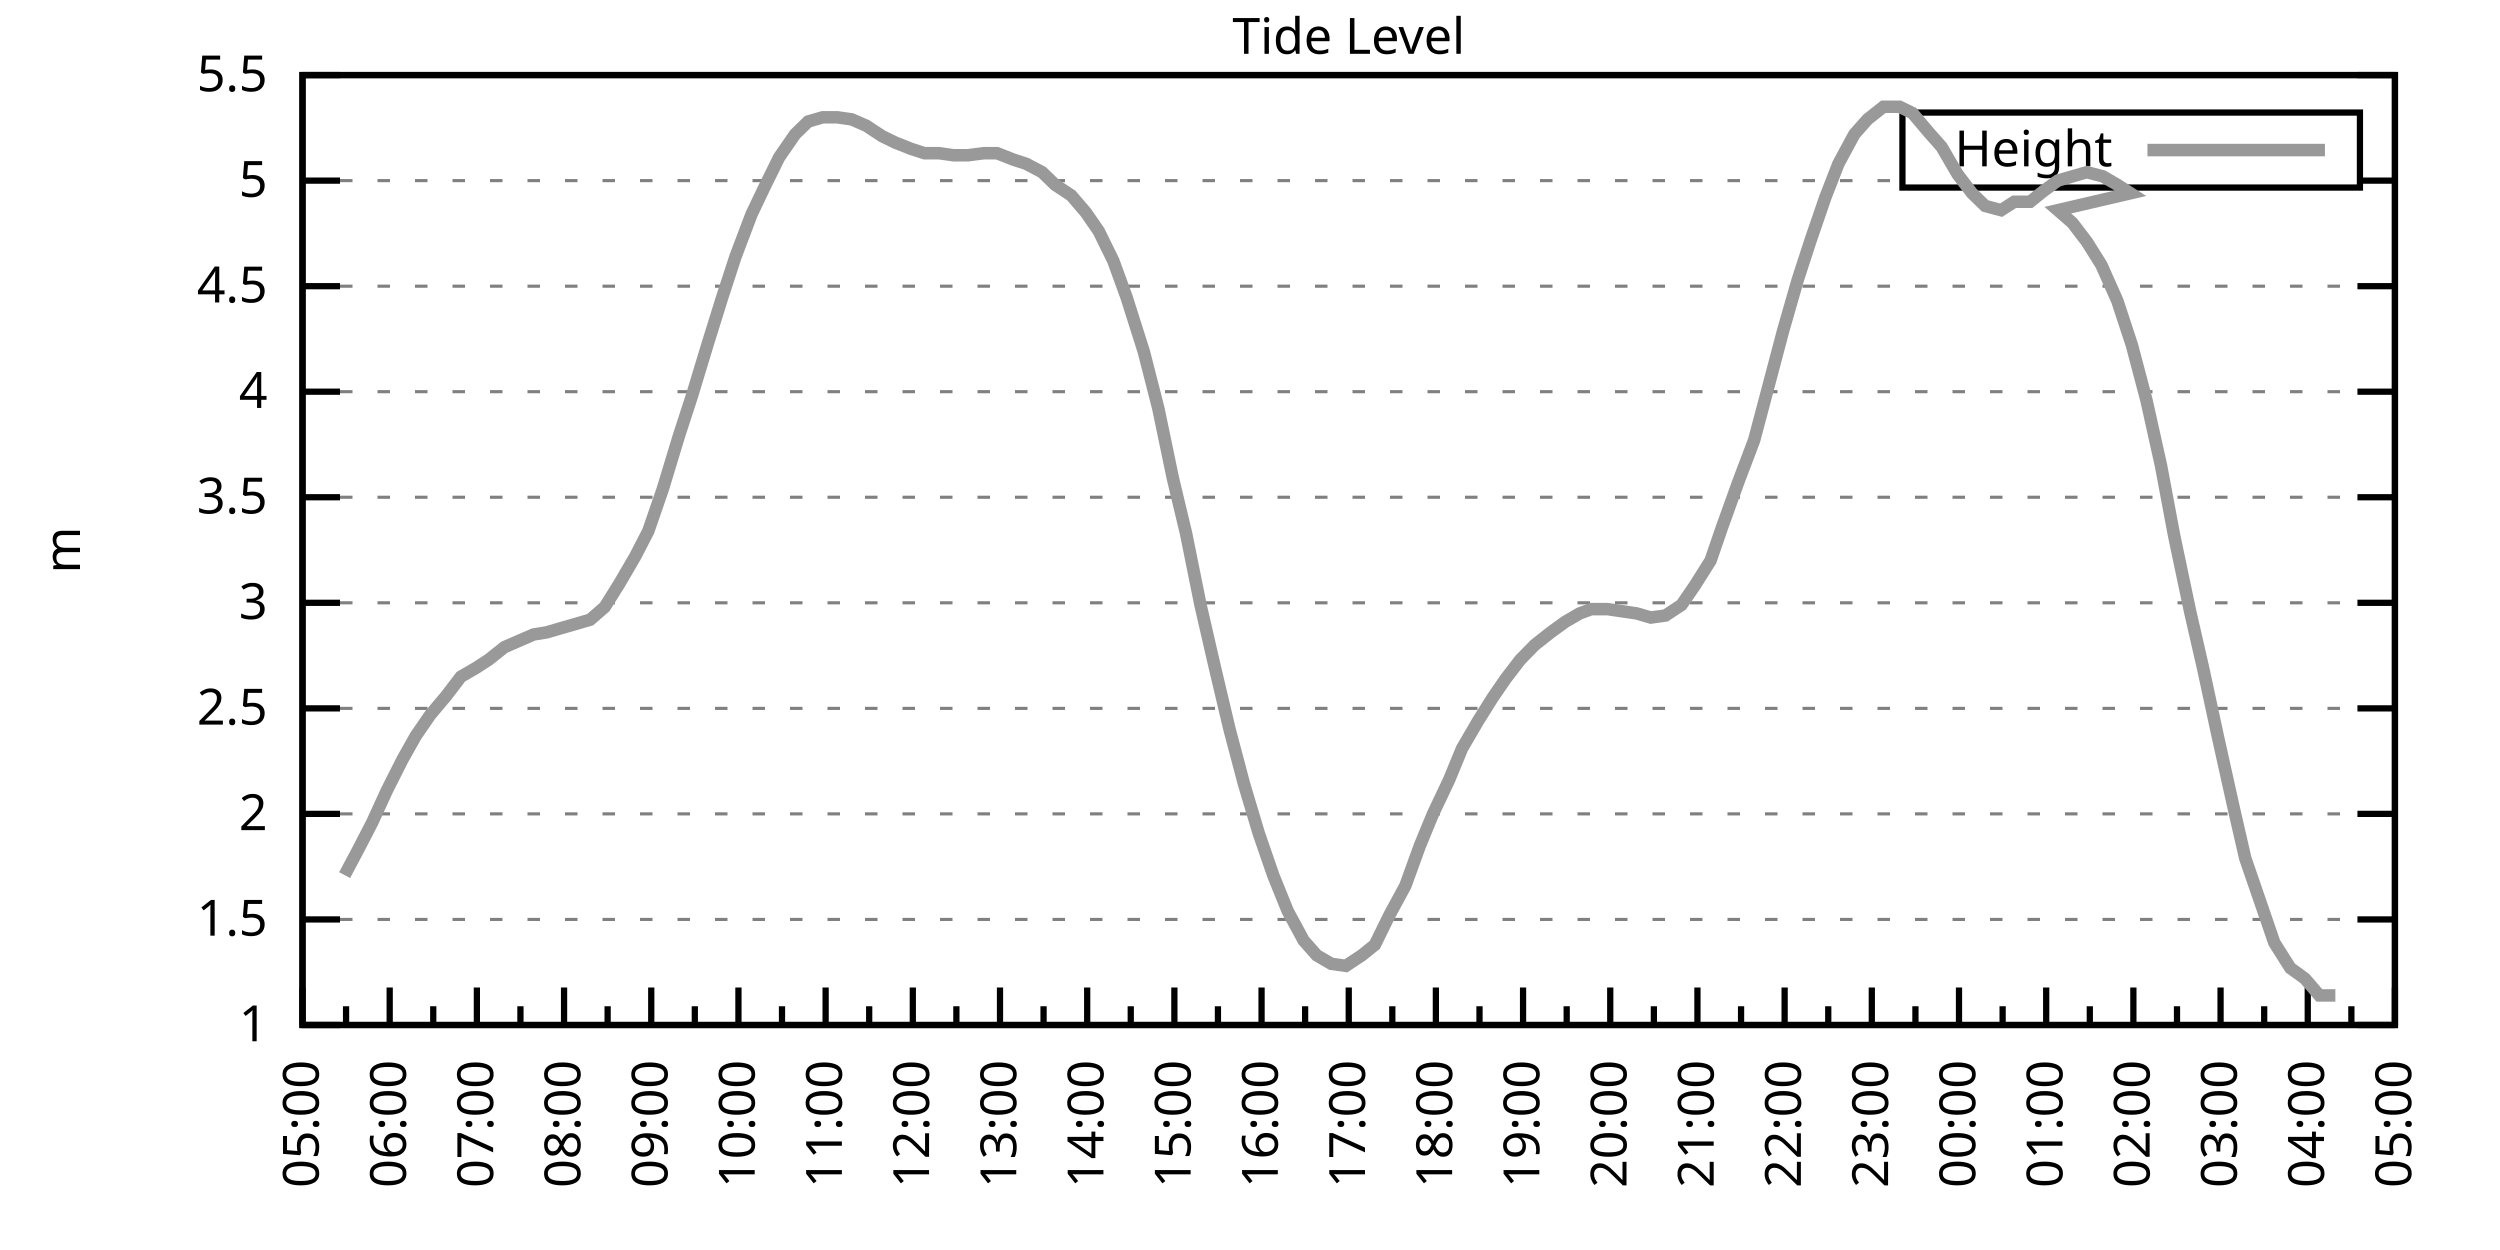
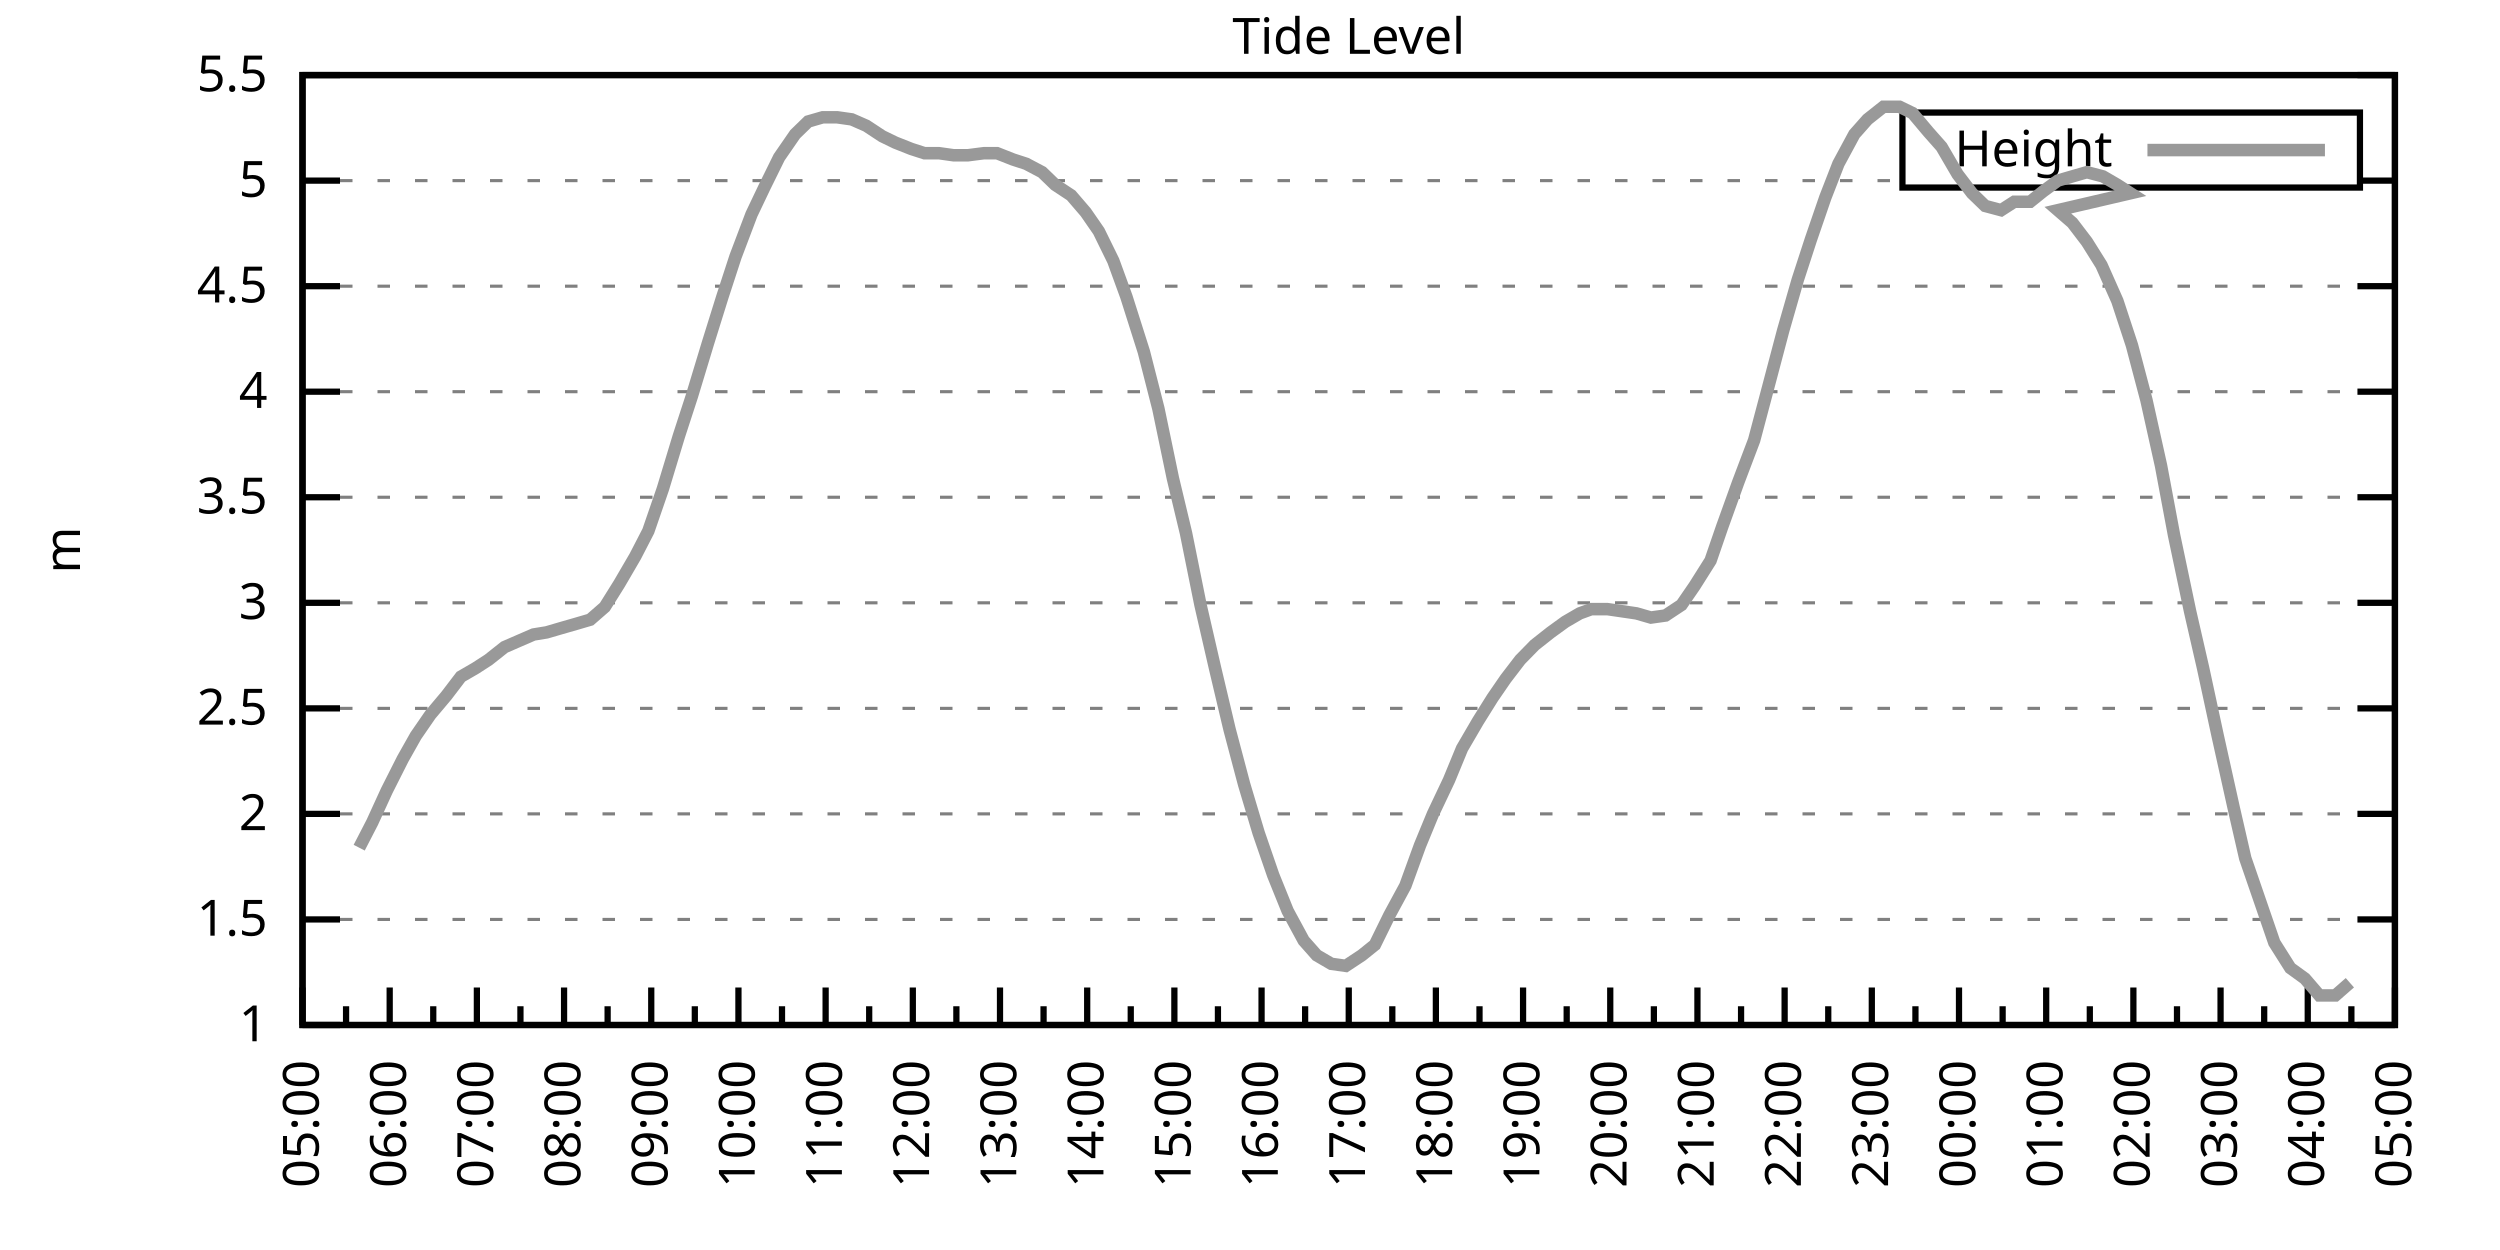
<svg xmlns="http://www.w3.org/2000/svg" xmlns:xlink="http://www.w3.org/1999/xlink" width="400" height="200" viewBox="0 0 400 200">
  <g id="gnuplot_canvas">
    <rect x="0" y="0" width="400" height="200" fill="none" />
    <defs>
      <circle id="gpDot" r="0.5" stroke-width="0.5" stroke="currentColor" />
      <path id="gpPt0" stroke-width="0.333" stroke="currentColor" d="M-1,0 h2 M0,-1 v2" />
      <path id="gpPt1" stroke-width="0.333" stroke="currentColor" d="M-1,-1 L1,1 M1,-1 L-1,1" />
      <path id="gpPt2" stroke-width="0.333" stroke="currentColor" d="M-1,0 L1,0 M0,-1 L0,1 M-1,-1 L1,1 M-1,1 L1,-1" />
      <rect id="gpPt3" stroke-width="0.333" stroke="currentColor" x="-1" y="-1" width="2" height="2" />
      <rect id="gpPt4" stroke-width="0.333" stroke="currentColor" fill="currentColor" x="-1" y="-1" width="2" height="2" />
      <circle id="gpPt5" stroke-width="0.333" stroke="currentColor" cx="0" cy="0" r="1" />
      <use xlink:href="#gpPt5" id="gpPt6" fill="currentColor" stroke="none" />
      <path id="gpPt7" stroke-width="0.333" stroke="currentColor" d="M0,-1.33 L-1.33,0.67 L1.33,0.67 z" />
      <use xlink:href="#gpPt7" id="gpPt8" fill="currentColor" stroke="none" />
      <use xlink:href="#gpPt7" id="gpPt9" stroke="currentColor" transform="rotate(180)" />
      <use xlink:href="#gpPt9" id="gpPt10" fill="currentColor" stroke="none" />
      <use xlink:href="#gpPt3" id="gpPt11" stroke="currentColor" transform="rotate(45)" />
      <use xlink:href="#gpPt11" id="gpPt12" fill="currentColor" stroke="none" />
      <path id="gpPt13" stroke-width="0.333" stroke="currentColor" d="M0,1.330 L1.265,0.411 L0.782,-1.067 L-0.782,-1.076 L-1.265,0.411 z" />
      <use xlink:href="#gpPt13" id="gpPt14" fill="currentColor" stroke="none" />
      <filter id="textbox" filterUnits="objectBoundingBox" x="0" y="0" height="1" width="1">
        <feFlood flood-color="white" flood-opacity="1" result="bgnd" />
        <feComposite in="SourceGraphic" in2="bgnd" operator="atop" />
      </filter>
      <filter id="greybox" filterUnits="objectBoundingBox" x="0" y="0" height="1" width="1">
        <feFlood flood-color="lightgrey" flood-opacity="1" result="grey" />
        <feComposite in="SourceGraphic" in2="grey" operator="atop" />
      </filter>
    </defs>
    <g fill="none" color="white" stroke="currentColor" stroke-width="1.00" stroke-linecap="butt" stroke-linejoin="miter">
</g>
    <g fill="none" color="black" stroke="currentColor" stroke-width="1.00" stroke-linecap="butt" stroke-linejoin="miter">
      <g stroke="none" shape-rendering="crispEdges">
        <polygon fill="rgb(255, 255, 255)" points="48.40,164.00 383.18,164.00 383.18,12.02 48.40,12.02 " />
      </g>
    </g>
    <g fill="none" color="black" stroke="currentColor" stroke-width="1.00" stroke-linecap="butt" stroke-linejoin="miter">
</g>
    <g fill="none" color="black" stroke="black" stroke-width="0.50" stroke-linecap="butt" stroke-linejoin="miter">
</g>
    <g fill="none" color="gray" stroke="currentColor" stroke-width="0.50" stroke-linecap="butt" stroke-linejoin="miter">
      <path stroke="gray" stroke-dasharray="2,4" class="gridline" d="M48.40,164.00 L383.19,164.00  " />
    </g>
    <g fill="none" color="gray" stroke="gray" stroke-width="1.00" stroke-linecap="butt" stroke-linejoin="miter">
</g>
    <g fill="none" color="black" stroke="currentColor" stroke-width="1.00" stroke-linecap="butt" stroke-linejoin="miter">
      <path stroke="black" d="M48.40,164.00 L54.40,164.00 M383.19,164.00 L377.19,164.00  " />
      <g transform="translate(42.80,166.60)" stroke="none" fill="black" font-family="Sans" font-size="8.00" text-anchor="end">
        <text>
          <tspan font-family="Sans"> 1</tspan>
        </text>
      </g>
    </g>
    <g fill="none" color="black" stroke="currentColor" stroke-width="1.00" stroke-linecap="butt" stroke-linejoin="miter">
</g>
    <g fill="none" color="black" stroke="black" stroke-width="0.50" stroke-linecap="butt" stroke-linejoin="miter">
</g>
    <g fill="none" color="gray" stroke="currentColor" stroke-width="0.50" stroke-linecap="butt" stroke-linejoin="miter">
      <path stroke="gray" stroke-dasharray="2,4" class="gridline" d="M48.40,147.11 L383.19,147.11  " />
    </g>
    <g fill="none" color="gray" stroke="gray" stroke-width="1.00" stroke-linecap="butt" stroke-linejoin="miter">
</g>
    <g fill="none" color="black" stroke="currentColor" stroke-width="1.00" stroke-linecap="butt" stroke-linejoin="miter">
      <path stroke="black" d="M48.40,147.11 L54.40,147.11 M383.19,147.11 L377.19,147.11  " />
      <g transform="translate(42.80,149.71)" stroke="none" fill="black" font-family="Sans" font-size="8.00" text-anchor="end">
        <text>
          <tspan font-family="Sans"> 1.5</tspan>
        </text>
      </g>
    </g>
    <g fill="none" color="black" stroke="currentColor" stroke-width="1.00" stroke-linecap="butt" stroke-linejoin="miter">
</g>
    <g fill="none" color="black" stroke="black" stroke-width="0.50" stroke-linecap="butt" stroke-linejoin="miter">
</g>
    <g fill="none" color="gray" stroke="currentColor" stroke-width="0.50" stroke-linecap="butt" stroke-linejoin="miter">
      <path stroke="gray" stroke-dasharray="2,4" class="gridline" d="M48.40,130.22 L383.19,130.22  " />
    </g>
    <g fill="none" color="gray" stroke="gray" stroke-width="1.00" stroke-linecap="butt" stroke-linejoin="miter">
</g>
    <g fill="none" color="black" stroke="currentColor" stroke-width="1.00" stroke-linecap="butt" stroke-linejoin="miter">
      <path stroke="black" d="M48.40,130.22 L54.40,130.22 M383.19,130.22 L377.19,130.22  " />
      <g transform="translate(42.80,132.82)" stroke="none" fill="black" font-family="Sans" font-size="8.00" text-anchor="end">
        <text>
          <tspan font-family="Sans"> 2</tspan>
        </text>
      </g>
    </g>
    <g fill="none" color="black" stroke="currentColor" stroke-width="1.00" stroke-linecap="butt" stroke-linejoin="miter">
</g>
    <g fill="none" color="black" stroke="black" stroke-width="0.50" stroke-linecap="butt" stroke-linejoin="miter">
</g>
    <g fill="none" color="gray" stroke="currentColor" stroke-width="0.50" stroke-linecap="butt" stroke-linejoin="miter">
      <path stroke="gray" stroke-dasharray="2,4" class="gridline" d="M48.40,113.34 L383.19,113.34  " />
    </g>
    <g fill="none" color="gray" stroke="gray" stroke-width="1.00" stroke-linecap="butt" stroke-linejoin="miter">
</g>
    <g fill="none" color="black" stroke="currentColor" stroke-width="1.00" stroke-linecap="butt" stroke-linejoin="miter">
      <path stroke="black" d="M48.40,113.34 L54.40,113.34 M383.19,113.34 L377.19,113.34  " />
      <g transform="translate(42.80,115.94)" stroke="none" fill="black" font-family="Sans" font-size="8.00" text-anchor="end">
        <text>
          <tspan font-family="Sans"> 2.5</tspan>
        </text>
      </g>
    </g>
    <g fill="none" color="black" stroke="currentColor" stroke-width="1.00" stroke-linecap="butt" stroke-linejoin="miter">
</g>
    <g fill="none" color="black" stroke="black" stroke-width="0.50" stroke-linecap="butt" stroke-linejoin="miter">
</g>
    <g fill="none" color="gray" stroke="currentColor" stroke-width="0.50" stroke-linecap="butt" stroke-linejoin="miter">
      <path stroke="gray" stroke-dasharray="2,4" class="gridline" d="M48.40,96.45 L383.19,96.45  " />
    </g>
    <g fill="none" color="gray" stroke="gray" stroke-width="1.00" stroke-linecap="butt" stroke-linejoin="miter">
</g>
    <g fill="none" color="black" stroke="currentColor" stroke-width="1.00" stroke-linecap="butt" stroke-linejoin="miter">
      <path stroke="black" d="M48.40,96.45 L54.40,96.45 M383.19,96.45 L377.19,96.45  " />
      <g transform="translate(42.80,99.05)" stroke="none" fill="black" font-family="Sans" font-size="8.00" text-anchor="end">
        <text>
          <tspan font-family="Sans"> 3</tspan>
        </text>
      </g>
    </g>
    <g fill="none" color="black" stroke="currentColor" stroke-width="1.00" stroke-linecap="butt" stroke-linejoin="miter">
</g>
    <g fill="none" color="black" stroke="black" stroke-width="0.50" stroke-linecap="butt" stroke-linejoin="miter">
</g>
    <g fill="none" color="gray" stroke="currentColor" stroke-width="0.50" stroke-linecap="butt" stroke-linejoin="miter">
      <path stroke="gray" stroke-dasharray="2,4" class="gridline" d="M48.40,79.56 L383.19,79.56  " />
    </g>
    <g fill="none" color="gray" stroke="gray" stroke-width="1.00" stroke-linecap="butt" stroke-linejoin="miter">
</g>
    <g fill="none" color="black" stroke="currentColor" stroke-width="1.00" stroke-linecap="butt" stroke-linejoin="miter">
      <path stroke="black" d="M48.40,79.56 L54.40,79.56 M383.19,79.56 L377.19,79.56  " />
      <g transform="translate(42.80,82.16)" stroke="none" fill="black" font-family="Sans" font-size="8.00" text-anchor="end">
        <text>
          <tspan font-family="Sans"> 3.5</tspan>
        </text>
      </g>
    </g>
    <g fill="none" color="black" stroke="currentColor" stroke-width="1.00" stroke-linecap="butt" stroke-linejoin="miter">
</g>
    <g fill="none" color="black" stroke="black" stroke-width="0.50" stroke-linecap="butt" stroke-linejoin="miter">
</g>
    <g fill="none" color="gray" stroke="currentColor" stroke-width="0.50" stroke-linecap="butt" stroke-linejoin="miter">
      <path stroke="gray" stroke-dasharray="2,4" class="gridline" d="M48.40,62.67 L383.19,62.67  " />
    </g>
    <g fill="none" color="gray" stroke="gray" stroke-width="1.00" stroke-linecap="butt" stroke-linejoin="miter">
</g>
    <g fill="none" color="black" stroke="currentColor" stroke-width="1.00" stroke-linecap="butt" stroke-linejoin="miter">
      <path stroke="black" d="M48.40,62.67 L54.40,62.67 M383.19,62.67 L377.19,62.67  " />
      <g transform="translate(42.80,65.27)" stroke="none" fill="black" font-family="Sans" font-size="8.00" text-anchor="end">
        <text>
          <tspan font-family="Sans"> 4</tspan>
        </text>
      </g>
    </g>
    <g fill="none" color="black" stroke="currentColor" stroke-width="1.00" stroke-linecap="butt" stroke-linejoin="miter">
</g>
    <g fill="none" color="black" stroke="black" stroke-width="0.50" stroke-linecap="butt" stroke-linejoin="miter">
</g>
    <g fill="none" color="gray" stroke="currentColor" stroke-width="0.50" stroke-linecap="butt" stroke-linejoin="miter">
      <path stroke="gray" stroke-dasharray="2,4" class="gridline" d="M48.40,45.79 L383.19,45.79  " />
    </g>
    <g fill="none" color="gray" stroke="gray" stroke-width="1.00" stroke-linecap="butt" stroke-linejoin="miter">
</g>
    <g fill="none" color="black" stroke="currentColor" stroke-width="1.00" stroke-linecap="butt" stroke-linejoin="miter">
      <path stroke="black" d="M48.40,45.79 L54.40,45.79 M383.19,45.79 L377.19,45.79  " />
      <g transform="translate(42.80,48.39)" stroke="none" fill="black" font-family="Sans" font-size="8.00" text-anchor="end">
        <text>
          <tspan font-family="Sans"> 4.5</tspan>
        </text>
      </g>
    </g>
    <g fill="none" color="black" stroke="currentColor" stroke-width="1.00" stroke-linecap="butt" stroke-linejoin="miter">
</g>
    <g fill="none" color="black" stroke="black" stroke-width="0.50" stroke-linecap="butt" stroke-linejoin="miter">
</g>
    <g fill="none" color="gray" stroke="currentColor" stroke-width="0.50" stroke-linecap="butt" stroke-linejoin="miter">
      <path stroke="gray" stroke-dasharray="2,4" class="gridline" d="M48.40,28.90 L304.39,28.90 M377.59,28.90 L383.19,28.90  " />
    </g>
    <g fill="none" color="gray" stroke="gray" stroke-width="1.00" stroke-linecap="butt" stroke-linejoin="miter">
</g>
    <g fill="none" color="black" stroke="currentColor" stroke-width="1.00" stroke-linecap="butt" stroke-linejoin="miter">
      <path stroke="black" d="M48.40,28.90 L54.40,28.90 M383.19,28.90 L377.19,28.90  " />
      <g transform="translate(42.80,31.50)" stroke="none" fill="black" font-family="Sans" font-size="8.00" text-anchor="end">
        <text>
          <tspan font-family="Sans"> 5</tspan>
        </text>
      </g>
    </g>
    <g fill="none" color="black" stroke="currentColor" stroke-width="1.00" stroke-linecap="butt" stroke-linejoin="miter">
</g>
    <g fill="none" color="black" stroke="black" stroke-width="0.50" stroke-linecap="butt" stroke-linejoin="miter">
</g>
    <g fill="none" color="gray" stroke="currentColor" stroke-width="0.50" stroke-linecap="butt" stroke-linejoin="miter">
      <path stroke="gray" stroke-dasharray="2,4" class="gridline" d="M48.40,12.01 L383.19,12.01  " />
    </g>
    <g fill="none" color="gray" stroke="gray" stroke-width="1.00" stroke-linecap="butt" stroke-linejoin="miter">
</g>
    <g fill="none" color="black" stroke="currentColor" stroke-width="1.00" stroke-linecap="butt" stroke-linejoin="miter">
      <path stroke="black" d="M48.40,12.01 L54.40,12.01 M383.19,12.01 L377.19,12.01  " />
      <g transform="translate(42.80,14.61)" stroke="none" fill="black" font-family="Sans" font-size="8.00" text-anchor="end">
        <text>
          <tspan font-family="Sans"> 5.5</tspan>
        </text>
      </g>
    </g>
    <g fill="none" color="black" stroke="currentColor" stroke-width="1.00" stroke-linecap="butt" stroke-linejoin="miter">
      <path stroke="black" d="M48.40,164.00 L48.40,158.00  " />
      <g transform="translate(51.00,169.60) rotate(270)" stroke="none" fill="black" font-family="Sans" font-size="8.00" text-anchor="end">
        <text>
          <tspan font-family="Sans">05:00</tspan>
        </text>
      </g>
    </g>
    <g fill="none" color="black" stroke="currentColor" stroke-width="1.00" stroke-linecap="butt" stroke-linejoin="miter">
      <path stroke="black" d="M55.37,164.00 L55.37,161.00 M62.35,164.00 L62.35,158.00  " />
      <g transform="translate(64.95,169.60) rotate(270)" stroke="none" fill="black" font-family="Sans" font-size="8.00" text-anchor="end">
        <text>
          <tspan font-family="Sans">06:00</tspan>
        </text>
      </g>
    </g>
    <g fill="none" color="black" stroke="currentColor" stroke-width="1.00" stroke-linecap="butt" stroke-linejoin="miter">
      <path stroke="black" d="M69.32,164.00 L69.32,161.00 M76.30,164.00 L76.30,158.00  " />
      <g transform="translate(78.90,169.60) rotate(270)" stroke="none" fill="black" font-family="Sans" font-size="8.00" text-anchor="end">
        <text>
          <tspan font-family="Sans">07:00</tspan>
        </text>
      </g>
    </g>
    <g fill="none" color="black" stroke="currentColor" stroke-width="1.00" stroke-linecap="butt" stroke-linejoin="miter">
      <path stroke="black" d="M83.27,164.00 L83.27,161.00 M90.25,164.00 L90.25,158.00  " />
      <g transform="translate(92.85,169.60) rotate(270)" stroke="none" fill="black" font-family="Sans" font-size="8.00" text-anchor="end">
        <text>
          <tspan font-family="Sans">08:00</tspan>
        </text>
      </g>
    </g>
    <g fill="none" color="black" stroke="currentColor" stroke-width="1.00" stroke-linecap="butt" stroke-linejoin="miter">
      <path stroke="black" d="M97.22,164.00 L97.22,161.00 M104.20,164.00 L104.20,158.00  " />
      <g transform="translate(106.80,169.60) rotate(270)" stroke="none" fill="black" font-family="Sans" font-size="8.00" text-anchor="end">
        <text>
          <tspan font-family="Sans">09:00</tspan>
        </text>
      </g>
    </g>
    <g fill="none" color="black" stroke="currentColor" stroke-width="1.00" stroke-linecap="butt" stroke-linejoin="miter">
      <path stroke="black" d="M111.17,164.00 L111.17,161.00 M118.15,164.00 L118.15,158.00  " />
      <g transform="translate(120.75,169.60) rotate(270)" stroke="none" fill="black" font-family="Sans" font-size="8.00" text-anchor="end">
        <text>
          <tspan font-family="Sans">10:00</tspan>
        </text>
      </g>
    </g>
    <g fill="none" color="black" stroke="currentColor" stroke-width="1.00" stroke-linecap="butt" stroke-linejoin="miter">
      <path stroke="black" d="M125.12,164.00 L125.12,161.00 M132.10,164.00 L132.10,158.00  " />
      <g transform="translate(134.70,169.60) rotate(270)" stroke="none" fill="black" font-family="Sans" font-size="8.00" text-anchor="end">
        <text>
          <tspan font-family="Sans">11:00</tspan>
        </text>
      </g>
    </g>
    <g fill="none" color="black" stroke="currentColor" stroke-width="1.00" stroke-linecap="butt" stroke-linejoin="miter">
      <path stroke="black" d="M139.07,164.00 L139.07,161.00 M146.05,164.00 L146.05,158.00  " />
      <g transform="translate(148.65,169.60) rotate(270)" stroke="none" fill="black" font-family="Sans" font-size="8.00" text-anchor="end">
        <text>
          <tspan font-family="Sans">12:00</tspan>
        </text>
      </g>
    </g>
    <g fill="none" color="black" stroke="currentColor" stroke-width="1.00" stroke-linecap="butt" stroke-linejoin="miter">
      <path stroke="black" d="M153.02,164.00 L153.02,161.00 M160.00,164.00 L160.00,158.00  " />
      <g transform="translate(162.60,169.60) rotate(270)" stroke="none" fill="black" font-family="Sans" font-size="8.00" text-anchor="end">
        <text>
          <tspan font-family="Sans">13:00</tspan>
        </text>
      </g>
    </g>
    <g fill="none" color="black" stroke="currentColor" stroke-width="1.00" stroke-linecap="butt" stroke-linejoin="miter">
      <path stroke="black" d="M166.97,164.00 L166.97,161.00 M173.95,164.00 L173.95,158.00  " />
      <g transform="translate(176.55,169.60) rotate(270)" stroke="none" fill="black" font-family="Sans" font-size="8.00" text-anchor="end">
        <text>
          <tspan font-family="Sans">14:00</tspan>
        </text>
      </g>
    </g>
    <g fill="none" color="black" stroke="currentColor" stroke-width="1.00" stroke-linecap="butt" stroke-linejoin="miter">
      <path stroke="black" d="M180.92,164.00 L180.92,161.00 M187.90,164.00 L187.90,158.00  " />
      <g transform="translate(190.50,169.60) rotate(270)" stroke="none" fill="black" font-family="Sans" font-size="8.00" text-anchor="end">
        <text>
          <tspan font-family="Sans">15:00</tspan>
        </text>
      </g>
    </g>
    <g fill="none" color="black" stroke="currentColor" stroke-width="1.00" stroke-linecap="butt" stroke-linejoin="miter">
      <path stroke="black" d="M194.87,164.00 L194.87,161.00 M201.85,164.00 L201.85,158.00  " />
      <g transform="translate(204.45,169.60) rotate(270)" stroke="none" fill="black" font-family="Sans" font-size="8.00" text-anchor="end">
        <text>
          <tspan font-family="Sans">16:00</tspan>
        </text>
      </g>
    </g>
    <g fill="none" color="black" stroke="currentColor" stroke-width="1.00" stroke-linecap="butt" stroke-linejoin="miter">
      <path stroke="black" d="M208.82,164.00 L208.82,161.00 M215.80,164.00 L215.80,158.00  " />
      <g transform="translate(218.40,169.60) rotate(270)" stroke="none" fill="black" font-family="Sans" font-size="8.00" text-anchor="end">
        <text>
          <tspan font-family="Sans">17:00</tspan>
        </text>
      </g>
    </g>
    <g fill="none" color="black" stroke="currentColor" stroke-width="1.00" stroke-linecap="butt" stroke-linejoin="miter">
      <path stroke="black" d="M222.77,164.00 L222.77,161.00 M229.74,164.00 L229.74,158.00  " />
      <g transform="translate(232.34,169.60) rotate(270)" stroke="none" fill="black" font-family="Sans" font-size="8.00" text-anchor="end">
        <text>
          <tspan font-family="Sans">18:00</tspan>
        </text>
      </g>
    </g>
    <g fill="none" color="black" stroke="currentColor" stroke-width="1.00" stroke-linecap="butt" stroke-linejoin="miter">
      <path stroke="black" d="M236.72,164.00 L236.72,161.00 M243.69,164.00 L243.69,158.00  " />
      <g transform="translate(246.29,169.60) rotate(270)" stroke="none" fill="black" font-family="Sans" font-size="8.00" text-anchor="end">
        <text>
          <tspan font-family="Sans">19:00</tspan>
        </text>
      </g>
    </g>
    <g fill="none" color="black" stroke="currentColor" stroke-width="1.00" stroke-linecap="butt" stroke-linejoin="miter">
      <path stroke="black" d="M250.67,164.00 L250.67,161.00 M257.64,164.00 L257.64,158.00  " />
      <g transform="translate(260.24,169.60) rotate(270)" stroke="none" fill="black" font-family="Sans" font-size="8.00" text-anchor="end">
        <text>
          <tspan font-family="Sans">20:00</tspan>
        </text>
      </g>
    </g>
    <g fill="none" color="black" stroke="currentColor" stroke-width="1.00" stroke-linecap="butt" stroke-linejoin="miter">
      <path stroke="black" d="M264.62,164.00 L264.62,161.00 M271.59,164.00 L271.59,158.00  " />
      <g transform="translate(274.19,169.60) rotate(270)" stroke="none" fill="black" font-family="Sans" font-size="8.00" text-anchor="end">
        <text>
          <tspan font-family="Sans">21:00</tspan>
        </text>
      </g>
    </g>
    <g fill="none" color="black" stroke="currentColor" stroke-width="1.00" stroke-linecap="butt" stroke-linejoin="miter">
      <path stroke="black" d="M278.57,164.00 L278.57,161.00 M285.54,164.00 L285.54,158.00  " />
      <g transform="translate(288.14,169.60) rotate(270)" stroke="none" fill="black" font-family="Sans" font-size="8.00" text-anchor="end">
        <text>
          <tspan font-family="Sans">22:00</tspan>
        </text>
      </g>
    </g>
    <g fill="none" color="black" stroke="currentColor" stroke-width="1.00" stroke-linecap="butt" stroke-linejoin="miter">
      <path stroke="black" d="M292.52,164.00 L292.52,161.00 M299.49,164.00 L299.49,158.00  " />
      <g transform="translate(302.09,169.60) rotate(270)" stroke="none" fill="black" font-family="Sans" font-size="8.00" text-anchor="end">
        <text>
          <tspan font-family="Sans">23:00</tspan>
        </text>
      </g>
    </g>
    <g fill="none" color="black" stroke="currentColor" stroke-width="1.00" stroke-linecap="butt" stroke-linejoin="miter">
      <path stroke="black" d="M306.47,164.00 L306.47,161.00 M313.44,164.00 L313.44,158.00  " />
      <g transform="translate(316.04,169.60) rotate(270)" stroke="none" fill="black" font-family="Sans" font-size="8.00" text-anchor="end">
        <text>
          <tspan font-family="Sans">00:00</tspan>
        </text>
      </g>
    </g>
    <g fill="none" color="black" stroke="currentColor" stroke-width="1.00" stroke-linecap="butt" stroke-linejoin="miter">
      <path stroke="black" d="M320.42,164.00 L320.42,161.00 M327.39,164.00 L327.39,158.00  " />
      <g transform="translate(329.99,169.60) rotate(270)" stroke="none" fill="black" font-family="Sans" font-size="8.00" text-anchor="end">
        <text>
          <tspan font-family="Sans">01:00</tspan>
        </text>
      </g>
    </g>
    <g fill="none" color="black" stroke="currentColor" stroke-width="1.00" stroke-linecap="butt" stroke-linejoin="miter">
      <path stroke="black" d="M334.37,164.00 L334.37,161.00 M341.34,164.00 L341.34,158.00  " />
      <g transform="translate(343.94,169.60) rotate(270)" stroke="none" fill="black" font-family="Sans" font-size="8.00" text-anchor="end">
        <text>
          <tspan font-family="Sans">02:00</tspan>
        </text>
      </g>
    </g>
    <g fill="none" color="black" stroke="currentColor" stroke-width="1.00" stroke-linecap="butt" stroke-linejoin="miter">
      <path stroke="black" d="M348.32,164.00 L348.32,161.00 M355.29,164.00 L355.29,158.00  " />
      <g transform="translate(357.89,169.60) rotate(270)" stroke="none" fill="black" font-family="Sans" font-size="8.00" text-anchor="end">
        <text>
          <tspan font-family="Sans">03:00</tspan>
        </text>
      </g>
    </g>
    <g fill="none" color="black" stroke="currentColor" stroke-width="1.00" stroke-linecap="butt" stroke-linejoin="miter">
      <path stroke="black" d="M362.27,164.00 L362.27,161.00 M369.24,164.00 L369.24,158.00  " />
      <g transform="translate(371.84,169.60) rotate(270)" stroke="none" fill="black" font-family="Sans" font-size="8.00" text-anchor="end">
        <text>
          <tspan font-family="Sans">04:00</tspan>
        </text>
      </g>
    </g>
    <g fill="none" color="black" stroke="currentColor" stroke-width="1.00" stroke-linecap="butt" stroke-linejoin="miter">
      <path stroke="black" d="M376.22,164.00 L376.22,161.00 M383.19,164.00 L383.19,158.00  " />
      <g transform="translate(385.79,169.60) rotate(270)" stroke="none" fill="black" font-family="Sans" font-size="8.00" text-anchor="end">
        <text>
          <tspan font-family="Sans">05:00</tspan>
        </text>
      </g>
    </g>
    <g fill="none" color="black" stroke="currentColor" stroke-width="1.00" stroke-linecap="butt" stroke-linejoin="miter">
</g>
    <g fill="none" color="black" stroke="currentColor" stroke-width="1.00" stroke-linecap="butt" stroke-linejoin="miter">
      <path stroke="black" d="M48.40,12.01 L48.40,164.00 L383.19,164.00 L383.19,12.01 L48.40,12.01 Z  " />
    </g>
    <g fill="none" color="black" stroke="currentColor" stroke-width="1.00" stroke-linecap="butt" stroke-linejoin="miter">
      <g transform="translate(12.80,88.01) rotate(270)" stroke="none" fill="black" font-family="Sans" font-size="8.00" text-anchor="middle">
        <text>
          <tspan font-family="Sans">m</tspan>
        </text>
      </g>
    </g>
    <g fill="none" color="black" stroke="currentColor" stroke-width="1.00" stroke-linecap="butt" stroke-linejoin="miter">
</g>
    <g fill="none" color="black" stroke="currentColor" stroke-width="1.00" stroke-linecap="butt" stroke-linejoin="miter">
      <path stroke="black" d="M304.39,30.01 L304.39,18.01 L377.59,18.01 L377.59,30.01 L304.39,30.01 Z  " />
    </g>
    <g id="Tide_level_plot_1">
      <g fill="none" color="white" stroke="black" stroke-width="2.00" stroke-linecap="butt" stroke-linejoin="miter">
</g>
      <g fill="none" color="black" stroke="currentColor" stroke-width="2.00" stroke-linecap="butt" stroke-linejoin="miter">
        <g transform="translate(337.99,26.61)" stroke="none" fill="black" font-family="Sans" font-size="8.00" text-anchor="end">
          <text>
            <tspan font-family="Sans">Height</tspan>
          </text>
        </g>
      </g>
      <g fill="none" color="black" stroke="currentColor" stroke-width="2.00" stroke-linecap="butt" stroke-linejoin="miter">
-         <path stroke="rgb(153, 153, 153)" d="M343.59,24.01 L371.99,24.01 M55.14,140.02 L57.47,135.63 L59.56,131.58 L61.88,126.51 L64.44,121.44 L66.53,117.73   L68.86,114.35 L71.42,111.31 L73.74,108.27 L76.07,106.92 L78.16,105.57 L80.72,103.54 L83.04,102.53 L85.37,101.52   L87.46,101.18 L89.78,100.50 L92.11,99.83 L94.43,99.15 L96.76,97.12 L99.08,93.41 L101.64,89.02 L103.73,84.97   L106.06,78.21 L108.62,69.77 L110.71,63.35 L113.27,54.90 L115.59,47.47 L117.68,41.06 L120.24,34.30 L122.33,29.91   L124.66,25.18 L127.22,21.47 L129.31,19.44 L131.63,18.77 L133.96,18.77 L136.28,19.10 L138.61,20.12 L141.16,21.80   L143.26,22.82 L145.81,23.83 L147.91,24.51 L150.23,24.51 L152.56,24.84 L154.88,24.84 L157.44,24.51 L159.53,24.51   L162.09,25.52 L164.18,26.20 L166.74,27.55 L168.83,29.57 L171.39,31.26 L173.71,33.96 L175.81,37.00 L178.13,41.73   L180.22,47.47 L183.01,56.26 L185.34,65.38 L187.66,76.52 L189.76,85.30 L192.08,96.79 L194.41,106.92 L196.73,116.71   L199.06,125.50 L201.38,133.26 L203.71,140.02 L206.03,145.76 L208.59,150.49 L210.68,152.85 L213.01,154.21 L215.33,154.54   L217.89,152.85 L219.98,151.17 L222.30,146.44 L224.86,141.71 L227.19,135.29 L229.28,130.22 L231.84,124.82 L233.93,119.75   L236.49,115.36 L238.81,111.65 L240.90,108.61 L243.23,105.57 L245.55,103.20 L248.11,101.18 L250.44,99.49 L252.76,98.14   L254.62,97.46 L257.18,97.46 L261.83,98.14 L264.15,98.81 L266.48,98.48 L269.04,96.79 L271.13,93.75 L273.69,89.69   L275.55,84.29 L278.10,77.20 L280.66,70.44 L282.99,61.66 L285.31,52.88 L287.64,44.77 L289.73,38.35 L292.05,31.60   L294.15,26.20 L296.70,21.47 L298.80,19.10 L301.35,17.08 L303.91,17.08 L306.00,18.09 L308.56,21.13 L310.65,23.49   L313.21,27.88 L315.53,30.92 L317.63,32.95 L320.18,33.63 L322.28,32.28 L324.83,32.28 L326.93,30.59 L329.25,28.90   L331.58,28.22 L333.90,27.55 L336.46,28.22 L338.78,29.57 L340.88,30.92 L329.25,33.63 L331.58,35.65 L333.90,38.69   L336.23,42.41 L338.78,48.15 L341.11,55.24 L343.43,64.02 L345.76,74.49 L347.85,85.64 L350.41,97.80 L352.50,106.92   L354.83,117.73 L357.38,129.21 L359.24,137.32 L361.80,144.75 L363.89,150.83 L366.45,154.88 L368.78,156.57 L371.10,159.27   L373.66,159.27  " />
+         <path stroke="rgb(153, 153, 153)" d="M343.59,24.01 L371.99,24.01 M57.47,135.63 L59.56,131.58 L61.88,126.51 L64.44,121.44 L66.53,117.73 L68.86,114.35   L71.42,111.31 L73.74,108.27 L76.07,106.92 L78.16,105.57 L80.72,103.54 L83.04,102.53 L85.37,101.52 L87.46,101.18   L89.78,100.50 L92.11,99.83 L94.43,99.15 L96.76,97.12 L99.08,93.41 L101.64,89.02 L103.73,84.97 L106.06,78.21   L108.62,69.77 L110.71,63.35 L113.27,54.90 L115.59,47.47 L117.68,41.06 L120.24,34.30 L122.33,29.91 L124.66,25.18   L127.22,21.47 L129.31,19.44 L131.63,18.77 L133.96,18.77 L136.28,19.10 L138.61,20.12 L141.16,21.80 L143.26,22.82   L145.81,23.83 L147.91,24.51 L150.23,24.51 L152.56,24.84 L154.88,24.84 L157.44,24.51 L159.53,24.51 L162.09,25.52   L164.18,26.20 L166.74,27.55 L168.83,29.57 L171.39,31.26 L173.71,33.96 L175.81,37.00 L178.13,41.73 L180.22,47.47   L183.01,56.26 L185.34,65.38 L187.66,76.52 L189.76,85.30 L192.08,96.79 L194.41,106.92 L196.73,116.71 L199.06,125.50   L201.38,133.26 L203.71,140.02 L206.03,145.76 L208.59,150.49 L210.68,152.85 L213.01,154.21 L215.33,154.54 L217.89,152.85   L219.98,151.17 L222.30,146.44 L224.86,141.71 L227.19,135.29 L229.28,130.22 L231.84,124.82 L233.93,119.75 L236.49,115.36   L238.81,111.65 L240.90,108.61 L243.23,105.57 L245.55,103.20 L248.11,101.18 L250.44,99.49 L252.76,98.14 L254.62,97.46   L257.18,97.46 L261.83,98.14 L264.15,98.81 L266.48,98.48 L269.04,96.79 L271.13,93.75 L273.69,89.69 L275.55,84.29   L278.10,77.20 L280.66,70.44 L282.99,61.66 L285.31,52.88 L287.64,44.77 L289.73,38.35 L292.05,31.60 L294.15,26.20   L296.70,21.47 L298.80,19.10 L301.35,17.08 L303.91,17.08 L306.00,18.09 L308.56,21.13 L310.65,23.49 L313.21,27.88   L315.53,30.92 L317.63,32.95 L320.18,33.63 L322.28,32.28 L324.83,32.28 L326.93,30.59 L329.25,28.90 L331.58,28.22   L333.90,27.55 L336.46,28.22 L338.78,29.57 L340.88,30.92 L329.25,33.63 L331.58,35.65 L333.90,38.69 L336.23,42.41   L338.78,48.15 L341.11,55.24 L343.43,64.02 L345.76,74.49 L347.85,85.64 L350.41,97.80 L352.50,106.92 L354.83,117.73   L357.38,129.21 L359.24,137.32 L361.80,144.75 L363.89,150.83 L366.45,154.88 L368.78,156.57 L371.10,159.27 L373.66,159.27   L375.98,157.24  " />
      </g>
    </g>
    <g fill="none" color="black" stroke="currentColor" stroke-width="2.00" stroke-linecap="butt" stroke-linejoin="miter">
</g>
    <g fill="none" color="black" stroke="black" stroke-width="1.00" stroke-linecap="butt" stroke-linejoin="miter">
</g>
    <g fill="none" color="black" stroke="currentColor" stroke-width="1.00" stroke-linecap="butt" stroke-linejoin="miter">
      <path stroke="black" d="M48.40,12.01 L48.40,164.00 L383.19,164.00 L383.19,12.01 L48.40,12.01 Z  " />
    </g>
    <g fill="none" color="black" stroke="currentColor" stroke-width="1.00" stroke-linecap="butt" stroke-linejoin="miter">
      <g transform="translate(215.79,8.61)" stroke="none" fill="black" font-family="Sans" font-size="8.00" text-anchor="middle">
        <text>
          <tspan font-family="Sans">Tide Level</tspan>
        </text>
      </g>
    </g>
    <g fill="none" color="black" stroke="currentColor" stroke-width="1.00" stroke-linecap="butt" stroke-linejoin="miter">
</g>
  </g>
</svg>
